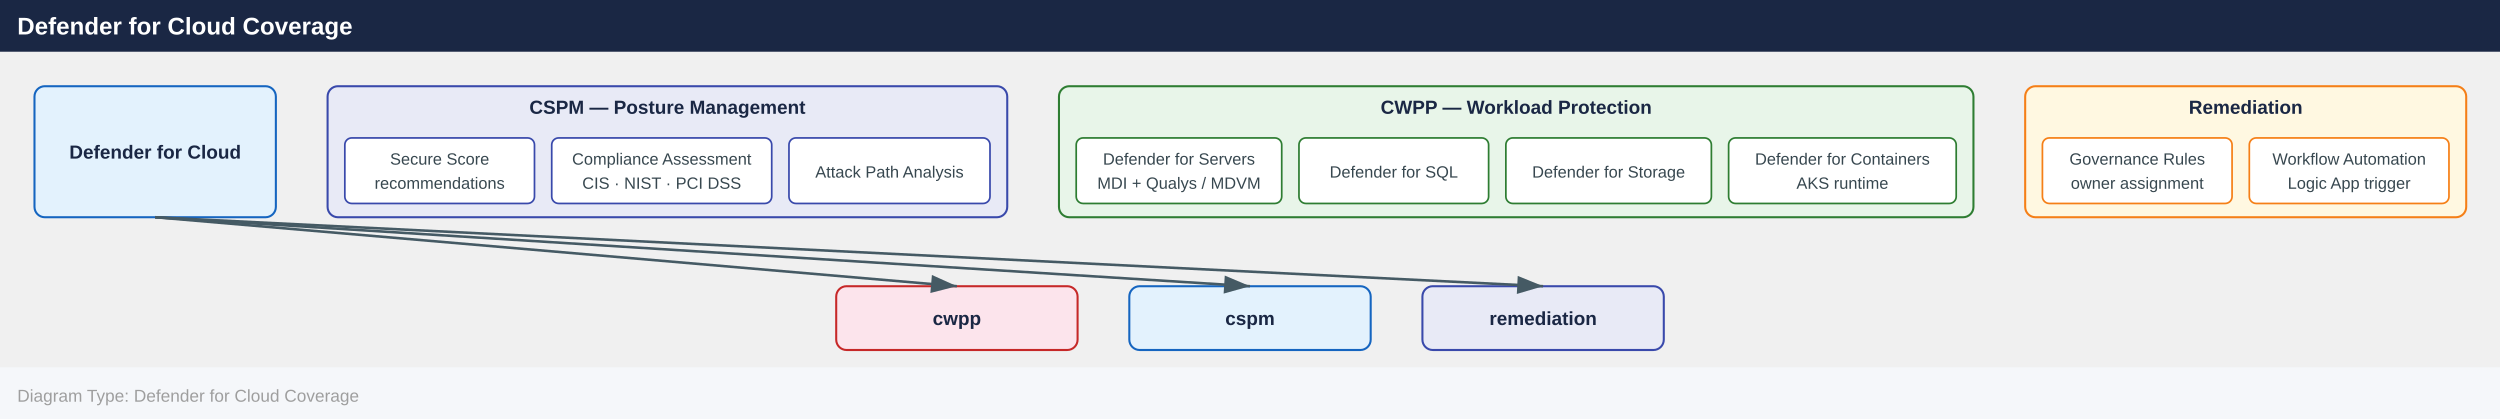
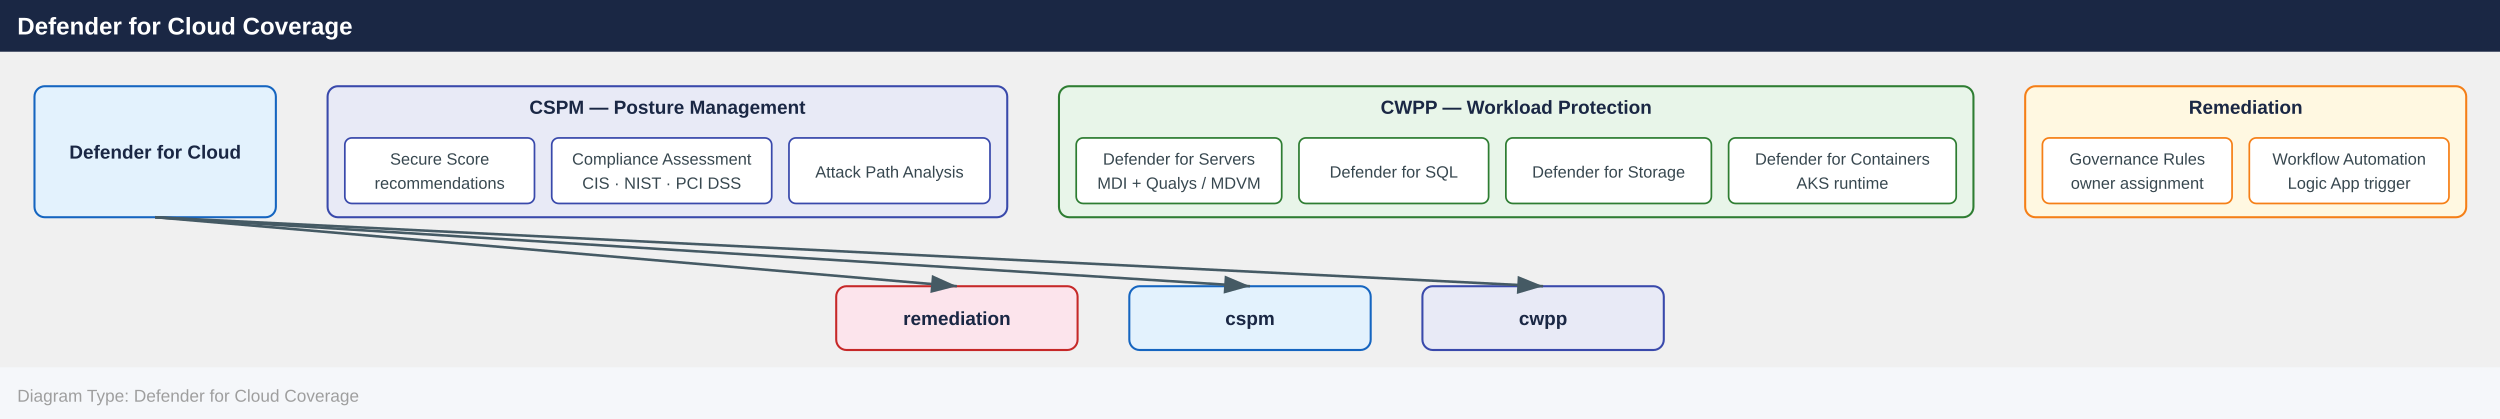
<svg xmlns="http://www.w3.org/2000/svg" width="1450" height="243" viewBox="0 0 1450 243">
  <defs>
    <marker id="arrowhead" markerWidth="10" markerHeight="7" refX="10" refY="3.5" orient="auto">
      <polygon points="0 0, 10 3.5, 0 7" fill="#455a64" />
    </marker>
  </defs>
  <rect x="0" y="0" width="1450" height="30" fill="#1a2744" />
  <text x="10" y="20" font-family="Arial,Helvetica,sans-serif" font-size="14" font-weight="bold" fill="#ffffff">Defender for Cloud Coverage</text>
  <rect x="20.0" y="50.0" width="140.0" height="76.0" rx="6" fill="#e3f2fd" stroke="#1565c0" stroke-width="1.2" />
  <text x="90.0" y="92.0" text-anchor="middle" font-family="Arial,Helvetica,sans-serif" font-size="11" font-weight="700" fill="#1a2744">Defender for Cloud</text>
  <rect x="190.0" y="50.0" width="394.2" height="76.0" rx="6" fill="#e8eaf6" stroke="#3949ab" stroke-width="1.2" />
  <text x="387.1" y="66.0" text-anchor="middle" font-family="Arial,Helvetica,sans-serif" font-size="11" font-weight="700" fill="#1a2744">CSPM — Posture Management</text>
  <rect x="200.0" y="80.0" width="110.0" height="38.0" rx="4" fill="#ffffff" stroke="#3949ab" stroke-width="1" />
  <text x="255.0" y="95.5" text-anchor="middle" font-family="Arial,Helvetica,sans-serif" font-size="9.5" fill="#37474f">Secure Score</text>
  <text x="255.0" y="109.5" text-anchor="middle" font-family="Arial,Helvetica,sans-serif" font-size="9.5" fill="#37474f">recommendations</text>
  <rect x="320.0" y="80.0" width="127.6" height="38.0" rx="4" fill="#ffffff" stroke="#3949ab" stroke-width="1" />
  <text x="383.8" y="95.5" text-anchor="middle" font-family="Arial,Helvetica,sans-serif" font-size="9.5" fill="#37474f">Compliance Assessment</text>
  <text x="383.8" y="109.5" text-anchor="middle" font-family="Arial,Helvetica,sans-serif" font-size="9.5" fill="#37474f">CIS · NIST · PCI DSS</text>
  <rect x="457.6" y="80.0" width="116.6" height="38.0" rx="4" fill="#ffffff" stroke="#3949ab" stroke-width="1" />
  <text x="515.9" y="103.0" text-anchor="middle" font-family="Arial,Helvetica,sans-serif" font-size="9.5" fill="#37474f">Attack Path Analysis</text>
  <rect x="614.2" y="50.0" width="530.4" height="76.0" rx="6" fill="#e8f5e9" stroke="#2e7d32" stroke-width="1.2" />
  <text x="879.4" y="66.0" text-anchor="middle" font-family="Arial,Helvetica,sans-serif" font-size="11" font-weight="700" fill="#1a2744">CWPP — Workload Protection</text>
  <rect x="624.2" y="80.0" width="119.2" height="38.0" rx="4" fill="#ffffff" stroke="#2e7d32" stroke-width="1" />
  <text x="683.8" y="95.5" text-anchor="middle" font-family="Arial,Helvetica,sans-serif" font-size="9.5" fill="#37474f">Defender for Servers</text>
  <text x="683.8" y="109.5" text-anchor="middle" font-family="Arial,Helvetica,sans-serif" font-size="9.5" fill="#37474f">MDI + Qualys / MDVM</text>
  <rect x="753.4" y="80.0" width="110.0" height="38.0" rx="4" fill="#ffffff" stroke="#2e7d32" stroke-width="1" />
  <text x="808.4" y="103.0" text-anchor="middle" font-family="Arial,Helvetica,sans-serif" font-size="9.5" fill="#37474f">Defender for SQL</text>
  <rect x="873.4" y="80.0" width="119.2" height="38.0" rx="4" fill="#ffffff" stroke="#2e7d32" stroke-width="1" />
  <text x="933.0" y="103.0" text-anchor="middle" font-family="Arial,Helvetica,sans-serif" font-size="9.5" fill="#37474f">Defender for Storage</text>
  <rect x="1002.6" y="80.0" width="132.0" height="38.0" rx="4" fill="#ffffff" stroke="#2e7d32" stroke-width="1" />
  <text x="1068.6" y="95.5" text-anchor="middle" font-family="Arial,Helvetica,sans-serif" font-size="9.5" fill="#37474f">Defender for Containers</text>
  <text x="1068.6" y="109.5" text-anchor="middle" font-family="Arial,Helvetica,sans-serif" font-size="9.5" fill="#37474f">AKS runtime</text>
  <rect x="1174.6" y="50.0" width="255.8" height="76.0" rx="6" fill="#fff8e1" stroke="#f57f17" stroke-width="1.2" />
  <text x="1302.5" y="66.0" text-anchor="middle" font-family="Arial,Helvetica,sans-serif" font-size="11" font-weight="700" fill="#1a2744">Remediation</text>
  <rect x="1184.6" y="80.0" width="110.0" height="38.0" rx="4" fill="#ffffff" stroke="#f57f17" stroke-width="1" />
  <text x="1239.6" y="95.5" text-anchor="middle" font-family="Arial,Helvetica,sans-serif" font-size="9.5" fill="#37474f">Governance Rules</text>
  <text x="1239.6" y="109.5" text-anchor="middle" font-family="Arial,Helvetica,sans-serif" font-size="9.5" fill="#37474f">owner assignment</text>
  <rect x="1304.6" y="80.0" width="115.8" height="38.0" rx="4" fill="#ffffff" stroke="#f57f17" stroke-width="1" />
  <text x="1362.5" y="95.5" text-anchor="middle" font-family="Arial,Helvetica,sans-serif" font-size="9.5" fill="#37474f">Workflow Automation</text>
  <text x="1362.5" y="109.5" text-anchor="middle" font-family="Arial,Helvetica,sans-serif" font-size="9.5" fill="#37474f">Logic App trigger</text>
  <rect x="485.0" y="166.0" width="140.0" height="37.0" rx="6" fill="#fce4ec" stroke="#c62828" stroke-width="1.2" />
-   <text x="555.0" y="188.5" text-anchor="middle" font-family="Arial,Helvetica,sans-serif" font-size="11" font-weight="700" fill="#1a2744">cwpp</text>
+   <text x="555.0" y="188.5" text-anchor="middle" font-family="Arial,Helvetica,sans-serif" font-size="11" font-weight="700" fill="#1a2744">remediation</text>
  <rect x="655.0" y="166.0" width="140.0" height="37.0" rx="6" fill="#e3f2fd" stroke="#1565c0" stroke-width="1.2" />
  <text x="725.0" y="188.5" text-anchor="middle" font-family="Arial,Helvetica,sans-serif" font-size="11" font-weight="700" fill="#1a2744">cspm</text>
  <rect x="825.0" y="166.0" width="140.0" height="37.0" rx="6" fill="#e8eaf6" stroke="#3949ab" stroke-width="1.2" />
-   <text x="895.0" y="188.5" text-anchor="middle" font-family="Arial,Helvetica,sans-serif" font-size="11" font-weight="700" fill="#1a2744">remediation</text>
+   <text x="895.0" y="188.5" text-anchor="middle" font-family="Arial,Helvetica,sans-serif" font-size="11" font-weight="700" fill="#1a2744">cwpp</text>
+   <line x1="90.0" y1="126.0" x2="555.0" y2="166.0" stroke="#455a64" stroke-width="1.5" marker-end="url(#arrowhead)" />
  <line x1="90.0" y1="126.0" x2="725.0" y2="166.0" stroke="#455a64" stroke-width="1.5" marker-end="url(#arrowhead)" />
-   <line x1="90.0" y1="126.0" x2="555.0" y2="166.0" stroke="#455a64" stroke-width="1.5" marker-end="url(#arrowhead)" />
  <line x1="90.0" y1="126.0" x2="895.0" y2="166.0" stroke="#455a64" stroke-width="1.5" marker-end="url(#arrowhead)" />
  <rect x="0" y="213.0" width="1450" height="30" fill="#f5f7fa" />
  <text x="10" y="233.0" font-family="Arial,Helvetica,sans-serif" font-size="10" fill="#9e9e9e">Diagram Type: Defender for Cloud Coverage</text>
</svg>
